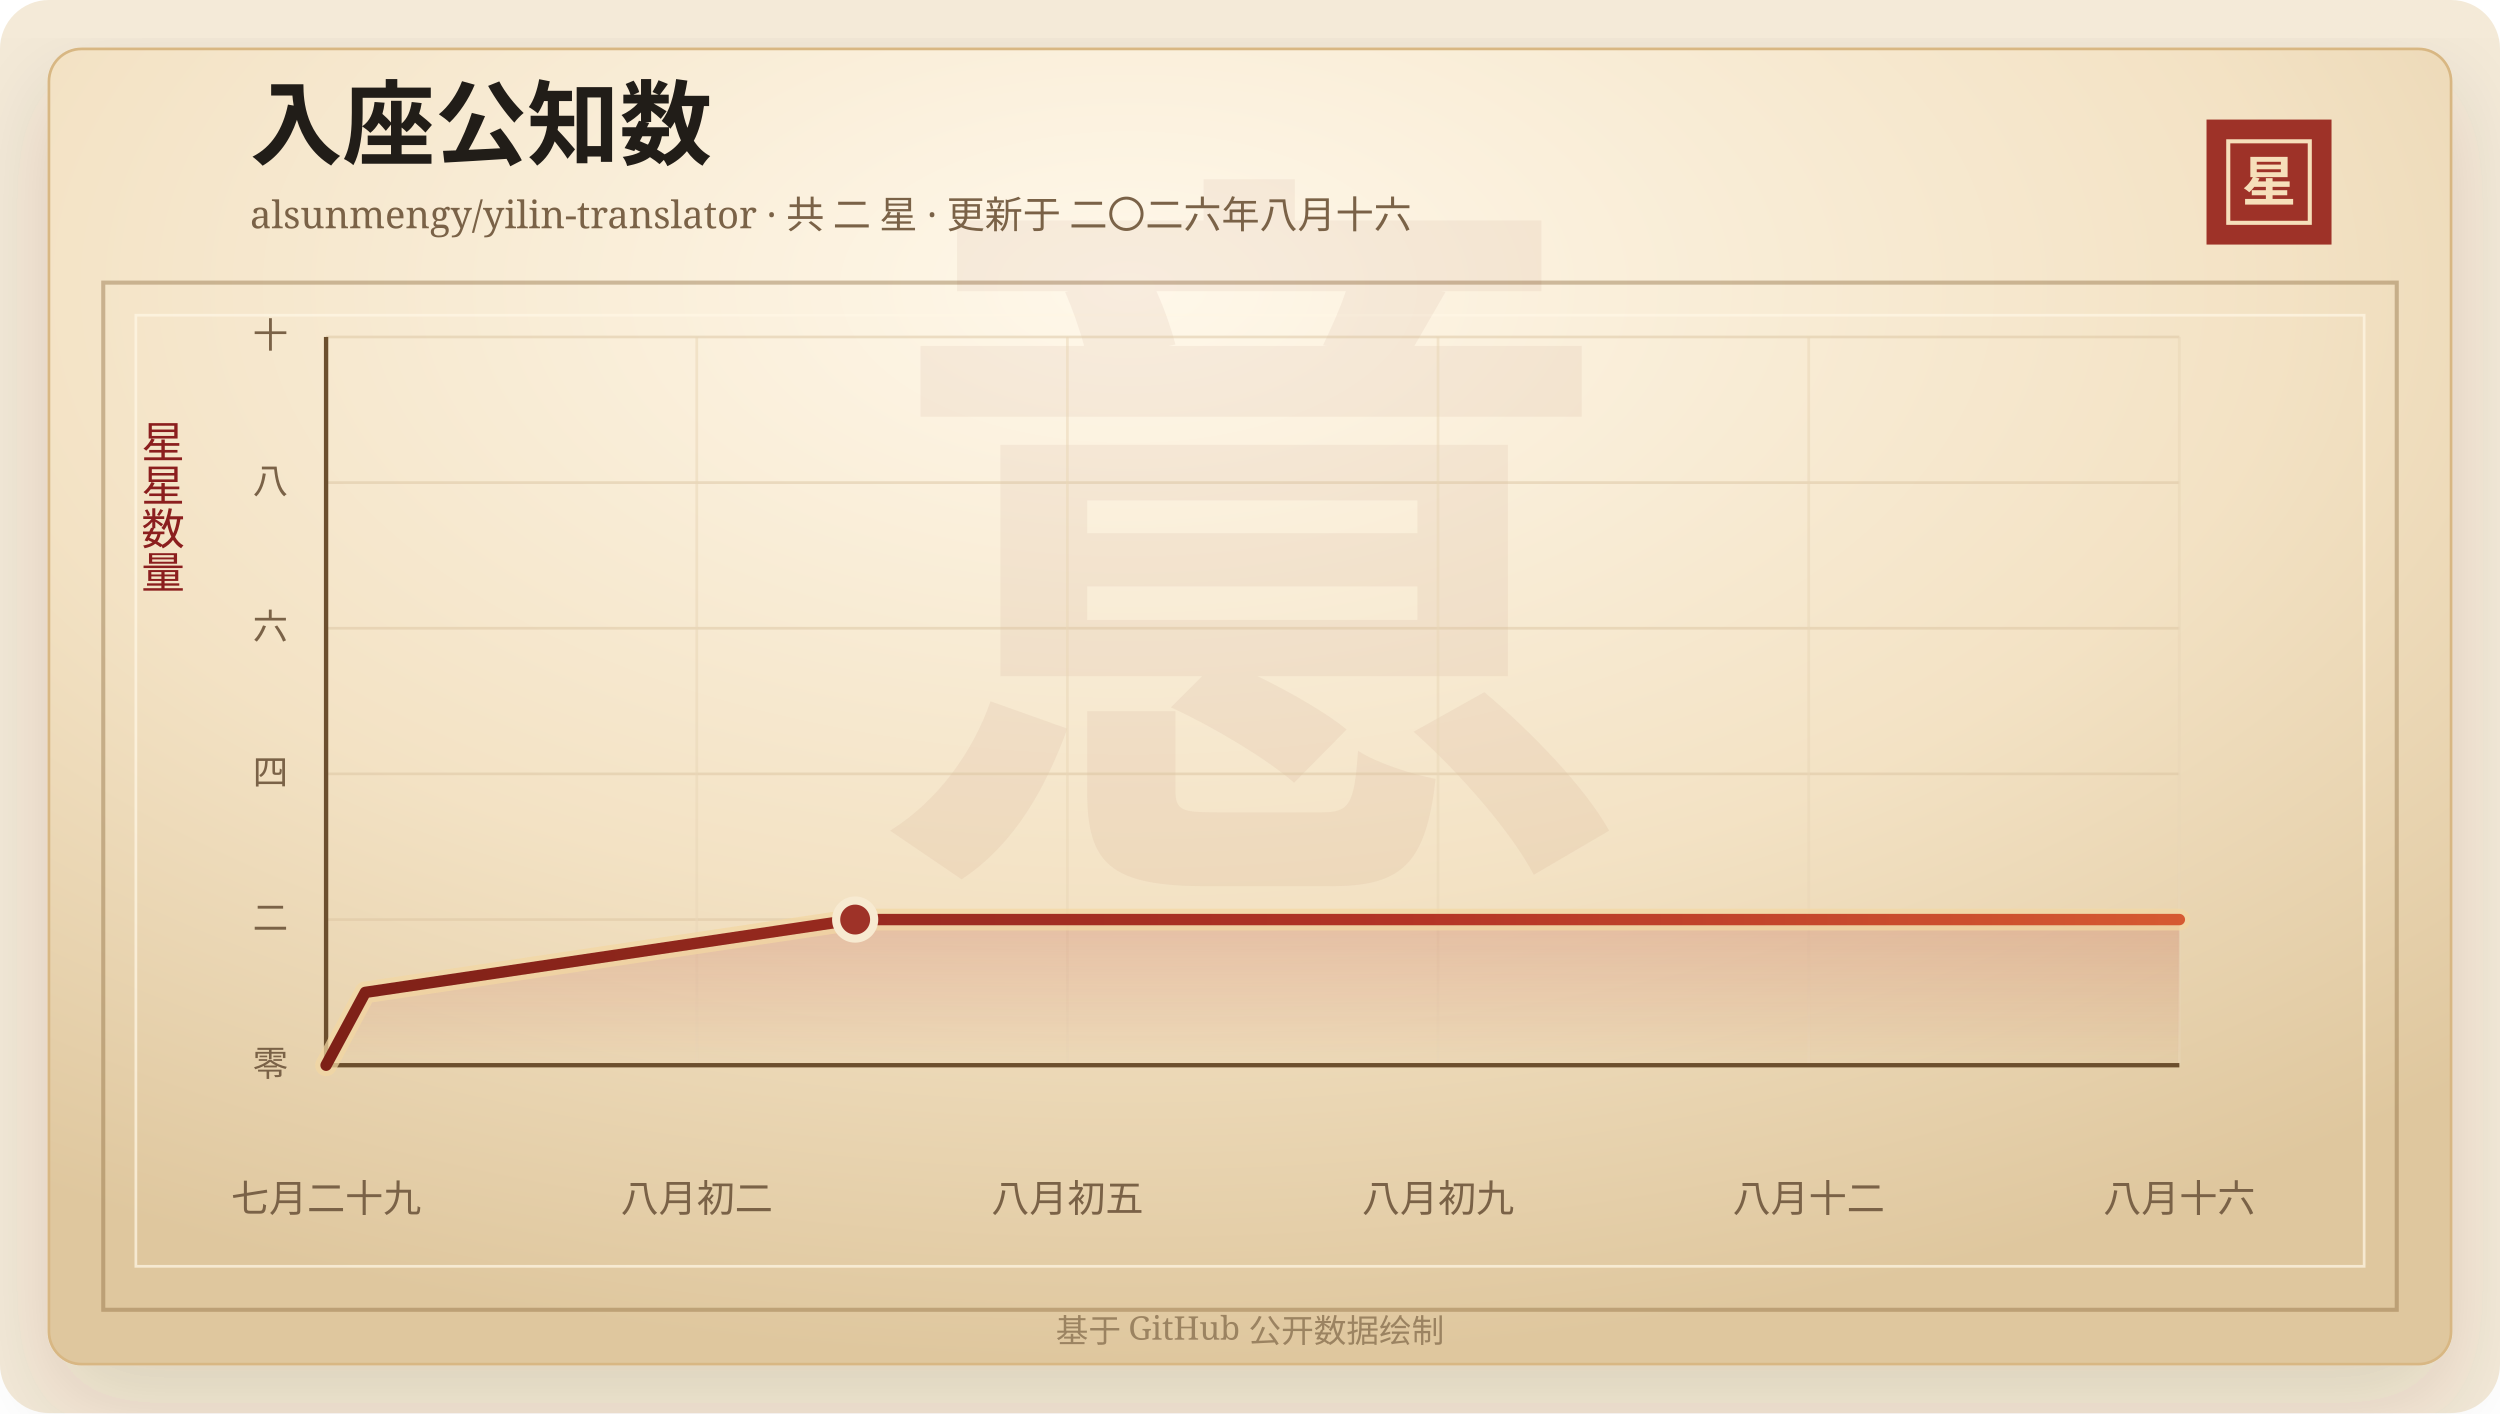
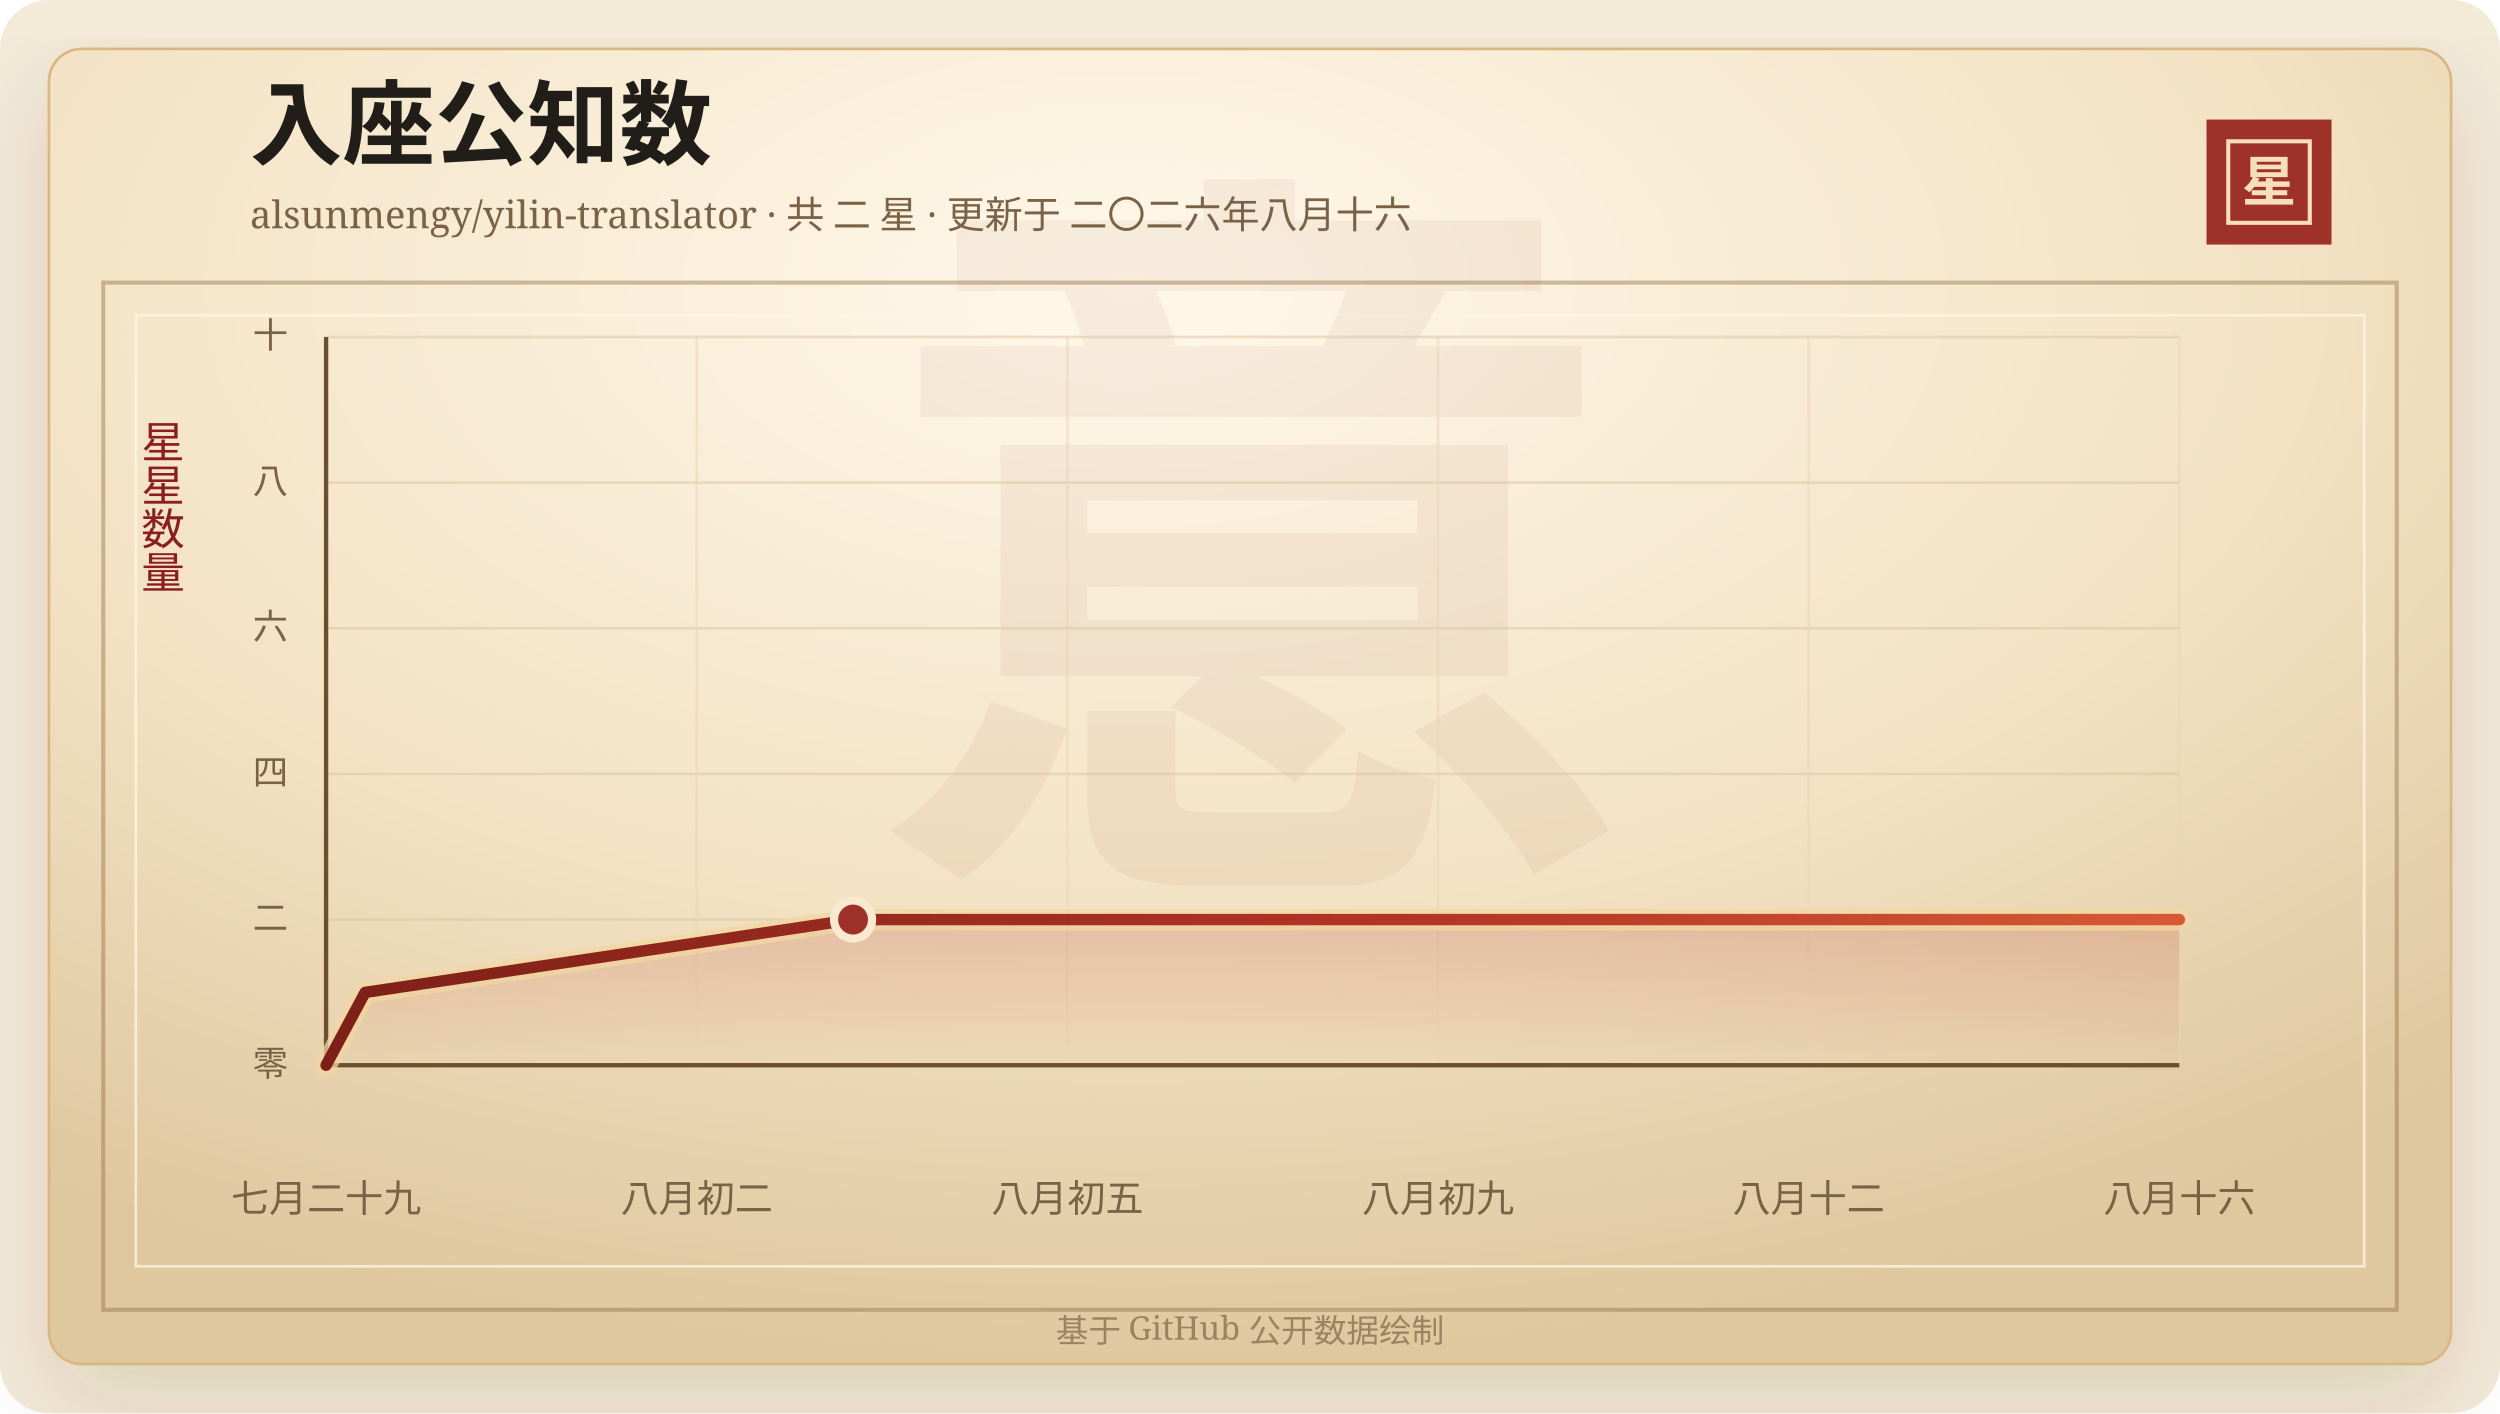
<svg xmlns="http://www.w3.org/2000/svg" width="920" height="520" viewBox="0 0 920 520" role="img" aria-labelledby="title desc">
  <defs>
    <linearGradient id="line" x1="0" x2="1" y1="0" y2="0">
      <stop offset="0%" stop-color="#7d2017" />
      <stop offset="58%" stop-color="#b33426" />
      <stop offset="100%" stop-color="#d65a32" />
    </linearGradient>
    <linearGradient id="area" x1="0" x2="0" y1="0" y2="1">
      <stop offset="0%" stop-color="#b33426" stop-opacity="0.2" />
      <stop offset="100%" stop-color="#b33426" stop-opacity="0" />
    </linearGradient>
    <radialGradient id="paper" cx="45%" cy="18%" r="82%">
      <stop offset="0%" stop-color="#fff8ea" />
      <stop offset="58%" stop-color="#f3e2c4" />
      <stop offset="100%" stop-color="#dfc79e" />
    </radialGradient>
    <filter id="shadow" x="-20%" y="-20%" width="140%" height="140%">
      <feDropShadow dx="0" dy="14" stdDeviation="18" flood-color="#3b2a20" flood-opacity="0.14" />
    </filter>
  </defs>
  <rect width="920" height="520" rx="18" fill="#f4ead8" />
  <rect x="18" y="18" width="884" height="484" rx="12" fill="url(#paper)" stroke="#d8b783" filter="url(#shadow)" />
  <rect x="38" y="104" width="844" height="378" fill="none" stroke="#8c6b3f" stroke-opacity="0.42" stroke-width="1.5" />
  <rect x="50" y="116" width="820" height="350" fill="none" stroke="#fff7e5" stroke-opacity="0.72" />
  <text x="460" y="304" text-anchor="middle" fill="#8c342a" fill-opacity="0.06" font-family="Songti SC, STSong, SimSun, serif" font-size="280" font-weight="700">意</text>
  <text x="92" y="58" fill="#211d18" font-family="Songti SC, STSong, SimSun, serif" font-size="34" font-weight="700">入座公知数</text>
  <text x="92" y="84" fill="#7a6247" font-family="Songti SC, STSong, SimSun, serif" font-size="14.0">alsunmengy/yilin-translator · 共 二 星 · 更新于 二〇二六年八月十六</text>
  <rect x="812" y="44" width="46" height="46" fill="#9e3228" />
  <rect x="820" y="52" width="30" height="30" fill="none" stroke="#f6dfba" stroke-width="1.5" />
  <text x="835" y="74" text-anchor="middle" fill="#f6dfba" font-family="Songti SC, STSong, SimSun, serif" font-size="20" font-weight="700">星</text>
  <text x="60" y="166" text-anchor="middle" fill="#8b1e1e" font-family="Songti SC, STSong, SimSun, serif" font-size="16" writing-mode="vertical-rl">星星数量</text>
  <line x1="120" y1="392.00" x2="802" y2="392.00" stroke="#d9c29e" stroke-opacity="0.48" />
  <text x="106" y="396.00" text-anchor="end" fill="#7a6247" font-family="Songti SC, STSong, SimSun, serif" font-size="13">零</text>
  <line x1="120" y1="338.40" x2="802" y2="338.40" stroke="#d9c29e" stroke-opacity="0.48" />
  <text x="106" y="342.40" text-anchor="end" fill="#7a6247" font-family="Songti SC, STSong, SimSun, serif" font-size="13">二</text>
  <line x1="120" y1="284.80" x2="802" y2="284.80" stroke="#d9c29e" stroke-opacity="0.48" />
  <text x="106" y="288.80" text-anchor="end" fill="#7a6247" font-family="Songti SC, STSong, SimSun, serif" font-size="13">四</text>
  <line x1="120" y1="231.20" x2="802" y2="231.20" stroke="#d9c29e" stroke-opacity="0.48" />
  <text x="106" y="235.20" text-anchor="end" fill="#7a6247" font-family="Songti SC, STSong, SimSun, serif" font-size="13">六</text>
  <line x1="120" y1="177.60" x2="802" y2="177.60" stroke="#d9c29e" stroke-opacity="0.48" />
  <text x="106" y="181.60" text-anchor="end" fill="#7a6247" font-family="Songti SC, STSong, SimSun, serif" font-size="13">八</text>
  <line x1="120" y1="124.00" x2="802" y2="124.00" stroke="#d9c29e" stroke-opacity="0.48" />
  <text x="106" y="128.00" text-anchor="end" fill="#7a6247" font-family="Songti SC, STSong, SimSun, serif" font-size="13">十</text>
  <line x1="120.00" y1="124" x2="120.00" y2="392" stroke="#ead6b7" stroke-opacity="0.54" />
  <text x="120.00" y="446" text-anchor="middle" fill="#7a6247" font-family="Songti SC, STSong, SimSun, serif" font-size="14">七月二十九</text>
  <line x1="256.40" y1="124" x2="256.40" y2="392" stroke="#ead6b7" stroke-opacity="0.54" />
  <text x="256.40" y="446" text-anchor="middle" fill="#7a6247" font-family="Songti SC, STSong, SimSun, serif" font-size="14">八月初二</text>
  <line x1="392.80" y1="124" x2="392.80" y2="392" stroke="#ead6b7" stroke-opacity="0.54" />
  <text x="392.80" y="446" text-anchor="middle" fill="#7a6247" font-family="Songti SC, STSong, SimSun, serif" font-size="14">八月初五</text>
  <line x1="529.20" y1="124" x2="529.20" y2="392" stroke="#ead6b7" stroke-opacity="0.54" />
  <text x="529.20" y="446" text-anchor="middle" fill="#7a6247" font-family="Songti SC, STSong, SimSun, serif" font-size="14">八月初九</text>
  <line x1="665.60" y1="124" x2="665.60" y2="392" stroke="#ead6b7" stroke-opacity="0.54" />
  <text x="665.60" y="446" text-anchor="middle" fill="#7a6247" font-family="Songti SC, STSong, SimSun, serif" font-size="14">八月十二</text>
  <line x1="802.00" y1="124" x2="802.00" y2="392" stroke="#ead6b7" stroke-opacity="0.54" />
  <text x="802.00" y="446" text-anchor="middle" fill="#7a6247" font-family="Songti SC, STSong, SimSun, serif" font-size="14">八月十六</text>
  <line x1="120" y1="392" x2="802" y2="392" stroke="#6c4f2e" stroke-width="1.6" />
  <line x1="120" y1="124" x2="120" y2="392" stroke="#6c4f2e" stroke-width="1.6" />
-   <polygon points="120.00,392.00 120.00,392.00 134.42,365.20 314.70,338.40 802.00,338.40 802.00,392.00" fill="url(#area)" />
-   <polyline points="120.00,392.00 134.42,365.20 314.70,338.40 802.00,338.40" fill="none" stroke="#f3d7a2" stroke-width="8" stroke-linecap="round" stroke-linejoin="round" opacity="0.72" />
-   <polyline points="120.00,392.00 134.42,365.20 314.70,338.40 802.00,338.40" fill="none" stroke="url(#line)" stroke-width="4.2" stroke-linecap="round" stroke-linejoin="round" />
-   <circle cx="314.70" cy="338.40" r="7" fill="#9e3228" stroke="#f7ead1" stroke-width="3" />
+   <polygon points="120.00,392.00 120.00,392.00 134.37,365.20 313.93,338.40 802.00,338.40 802.00,392.00" fill="url(#area)" />
+   <polyline points="120.00,392.00 134.37,365.20 313.93,338.40 802.00,338.40" fill="none" stroke="#f3d7a2" stroke-width="8" stroke-linecap="round" stroke-linejoin="round" opacity="0.72" />
+   <polyline points="120.00,392.00 134.37,365.20 313.93,338.40 802.00,338.40" fill="none" stroke="url(#line)" stroke-width="4.2" stroke-linecap="round" stroke-linejoin="round" />
+   <circle cx="313.93" cy="338.40" r="7" fill="#9e3228" stroke="#f7ead1" stroke-width="3" />
  <text x="460" y="494" text-anchor="middle" fill="#9b8361" font-family="Songti SC, STSong, SimSun, serif" font-size="12">基于 GitHub 公开数据绘制</text>
</svg>
